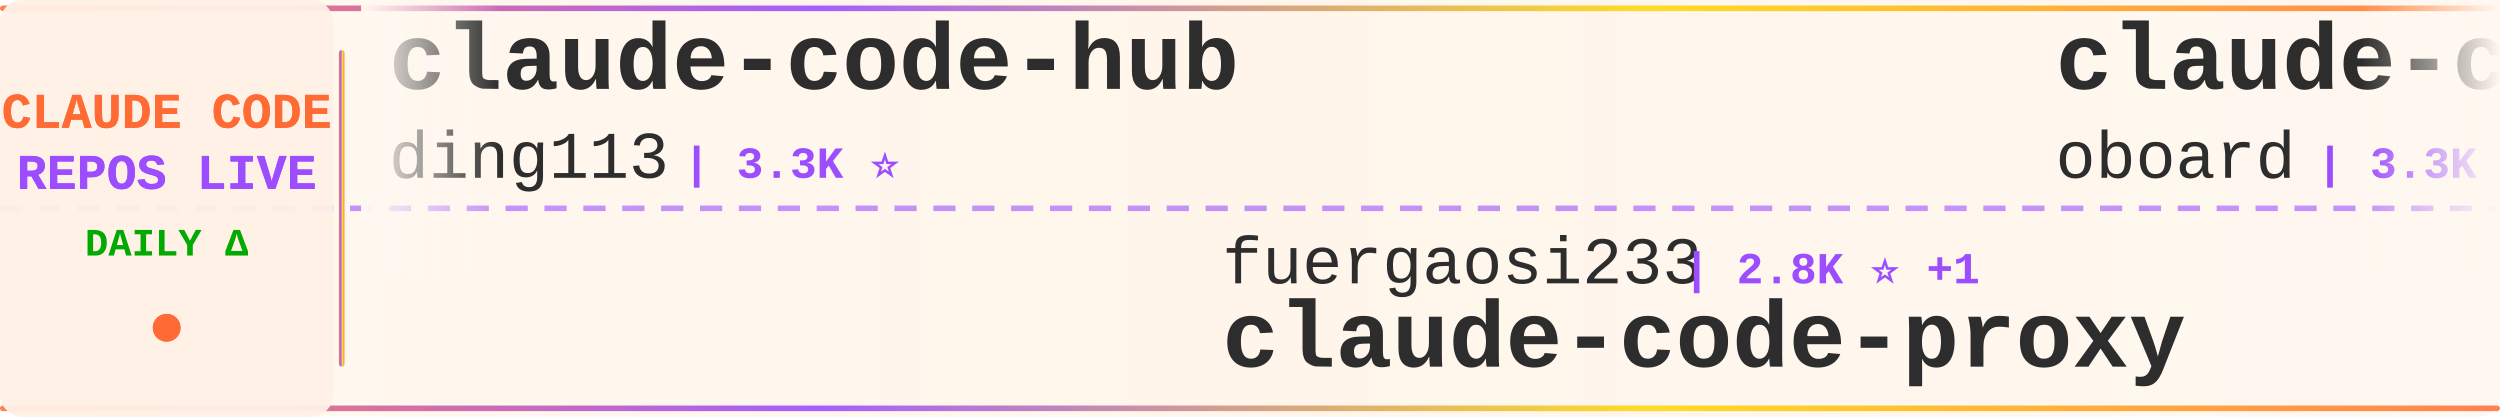
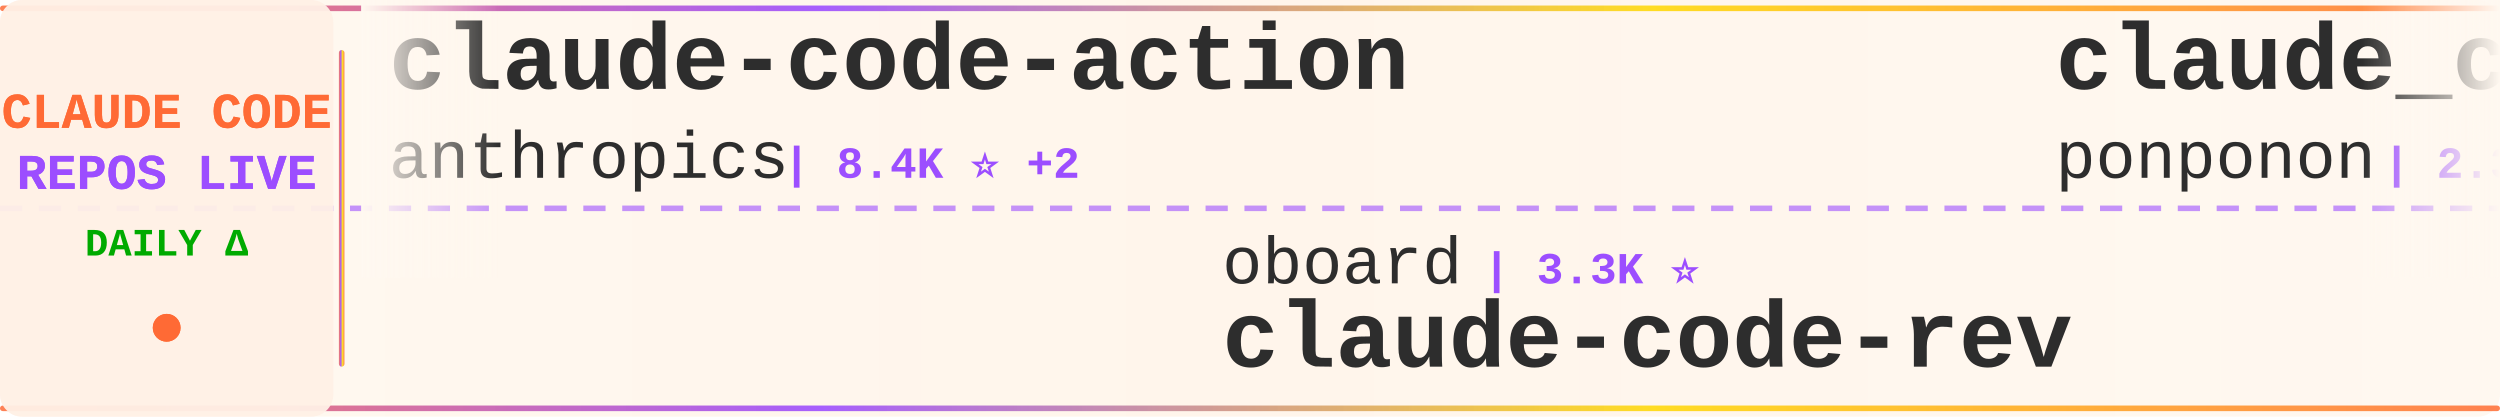
<svg xmlns="http://www.w3.org/2000/svg" width="900" height="150">
  <defs>
    <linearGradient id="tickerBg" x1="0%" y1="0%" x2="100%" y2="0%">
      <stop offset="0%" style="stop-color:#fff8f0;stop-opacity:0.98" />
      <stop offset="50%" style="stop-color:#fff5eb;stop-opacity:1" />
      <stop offset="100%" style="stop-color:#fff8f0;stop-opacity:0.98" />
    </linearGradient>
    <linearGradient id="borderGrad" x1="0%" y1="0%" x2="100%" y2="0%">
      <stop offset="0%" style="stop-color:#FF6B35;stop-opacity:0.85">
        <animate attributeName="stop-opacity" values="0.85;1;0.85" dur="2s" repeatCount="indefinite" />
      </stop>
      <stop offset="33%" style="stop-color:#9C4EFF;stop-opacity:0.9">
        <animate attributeName="stop-opacity" values="0.9;1;0.9" dur="2.2s" repeatCount="indefinite" />
      </stop>
      <stop offset="66%" style="stop-color:#FFD700;stop-opacity:0.85">
        <animate attributeName="stop-opacity" values="0.85;1;0.85" dur="1.8s" repeatCount="indefinite" />
      </stop>
      <stop offset="100%" style="stop-color:#FF6B35;stop-opacity:0.85">
        <animate attributeName="stop-opacity" values="0.85;1;0.85" dur="2s" repeatCount="indefinite" />
      </stop>
    </linearGradient>
    <filter id="textGlow">
      <feGaussianBlur stdDeviation="0.15" result="coloredBlur" />
      <feMerge>
        <feMergeNode in="coloredBlur" />
        <feMergeNode in="SourceGraphic" />
      </feMerge>
    </filter>
    <filter id="metricGlow">
      <feGaussianBlur stdDeviation="0.2" result="coloredBlur" />
      <feMerge>
        <feMergeNode in="coloredBlur" />
        <feMergeNode in="SourceGraphic" />
      </feMerge>
    </filter>
    <linearGradient id="leftFade" x1="0%" y1="0%" x2="100%" y2="0%">
      <stop offset="0%" style="stop-color:#fff8f0;stop-opacity:1" />
      <stop offset="100%" style="stop-color:#fff8f0;stop-opacity:0" />
    </linearGradient>
    <linearGradient id="rightFade" x1="0%" y1="0%" x2="100%" y2="0%">
      <stop offset="0%" style="stop-color:#fff8f0;stop-opacity:0" />
      <stop offset="100%" style="stop-color:#fff8f0;stop-opacity:1" />
    </linearGradient>
  </defs>
  <rect width="900" height="150" fill="url(#tickerBg)" rx="8" />
  <rect x="0" y="2" width="900" height="2" fill="url(#borderGrad)" rx="1" />
  <rect x="0" y="146" width="900" height="2" fill="url(#borderGrad)" rx="1" />
  <line x1="0" y1="75" x2="900" y2="75" stroke="#9C4EFF" stroke-width="2" stroke-dasharray="8 6" opacity="0.6" />
  <rect x="0" y="0" width="120" height="150" fill="#fff0e6" opacity="0.95" rx="8" />
  <text x="60" y="46" font-family="'Courier New', monospace" font-size="18" font-weight="bold" fill="#FF6B35" text-anchor="middle" filter="url(#textGlow)">
    CLAUDE CODE
  </text>
  <text x="60" y="68" font-family="'Courier New', monospace" font-size="18" font-weight="bold" fill="#9C4EFF" text-anchor="middle" filter="url(#textGlow)">
    REPOS LIVE
  </text>
  <text x="60" y="92" font-family="'Courier New', monospace" font-size="14" font-weight="bold" fill="#00aa00" text-anchor="middle">
    DAILY Δ
  </text>
  <circle cx="60" cy="118" r="5" fill="#FF6B35" filter="url(#metricGlow)">
    <animate attributeName="r" values="4;6;4" dur="1.5s" repeatCount="indefinite" />
    <animate attributeName="opacity" values="0.6;1;0.6" dur="1.5s" repeatCount="indefinite" />
  </circle>
  <rect x="122" y="18" width="2" height="114" fill="url(#borderGrad)" rx="1" />
  <clipPath id="tickerClip">
    <rect x="130" y="0" width="770" height="150" />
  </clipPath>
  <g clip-path="url(#tickerClip)">
    <g id="tickerItems">
      <animateTransform attributeName="transform" attributeType="XML" type="translate" from="0 0" to="-3000 0" dur="54s" repeatCount="indefinite" />
      <g transform="translate(0, 0)">
-         <text x="140" y="32" font-family="'Courier New', monospace" font-size="34" font-weight="bold" fill="#2d2d2d">claude-code-hub</text>
-         <text x="140" y="64" font-family="'Courier New', monospace" font-size="24" font-weight="normal" fill="#2d2d2d" opacity="1.0">ding113</text>
-         <text x="246" y="64" font-family="'Courier New', monospace" font-size="16" font-weight="bold" fill="#9C4EFF"> | 3.3K ⭐</text>
+         <text x="140" y="32" font-family="'Courier New', monospace" font-size="34" font-weight="bold" fill="#2d2d2d">claude-code-action</text>
+         <text x="140" y="64" font-family="'Courier New', monospace" font-size="24" font-weight="normal" fill="#2d2d2d" opacity="1.0">anthropics</text>
+         <text x="282" y="64" font-family="'Courier New', monospace" font-size="16" font-weight="bold" fill="#9C4EFF"> | 8.4K ⭐ +2</text>
      </g>
      <g transform="translate(300, 0)">
-         <text x="140" y="102" font-family="'Courier New', monospace" font-size="24" font-weight="normal" fill="#2d2d2d" opacity="1.0">fuergaosi233</text>
-         <text x="306" y="102" font-family="'Courier New', monospace" font-size="16" font-weight="bold" fill="#9C4EFF"> | 2.8K ⭐ +1</text>
-         <text x="140" y="132" font-family="'Courier New', monospace" font-size="34" font-weight="bold" fill="#2d2d2d">claude-code-proxy</text>
+         <text x="140" y="102" font-family="'Courier New', monospace" font-size="24" font-weight="normal" fill="#2d2d2d" opacity="1.0">oboard</text>
+         <text x="234" y="102" font-family="'Courier New', monospace" font-size="16" font-weight="bold" fill="#9C4EFF"> | 3.3K ⭐</text>
+         <text x="140" y="132" font-family="'Courier New', monospace" font-size="34" font-weight="bold" fill="#2d2d2d">claude-code-rev</text>
      </g>
      <g transform="translate(600, 0)">
-         <text x="140" y="32" font-family="'Courier New', monospace" font-size="34" font-weight="bold" fill="#2d2d2d">claude-code-rev</text>
-         <text x="140" y="64" font-family="'Courier New', monospace" font-size="24" font-weight="normal" fill="#2d2d2d" opacity="1.0">oboard</text>
-         <text x="234" y="64" font-family="'Courier New', monospace" font-size="16" font-weight="bold" fill="#9C4EFF"> | 3.3K ⭐</text>
+         <text x="140" y="32" font-family="'Courier New', monospace" font-size="34" font-weight="bold" fill="#2d2d2d">claude_code_src</text>
+         <text x="140" y="64" font-family="'Courier New', monospace" font-size="24" font-weight="normal" fill="#2d2d2d" opacity="1.0">ponponon</text>
+         <text x="258" y="64" font-family="'Courier New', monospace" font-size="16" font-weight="bold" fill="#9C4EFF"> | 2.3K ⭐</text>
      </g>
      <g transform="translate(900, 0)">
-         <text x="140" y="102" font-family="'Courier New', monospace" font-size="24" font-weight="normal" fill="#2d2d2d" opacity="1.0">pedrohcgs</text>
-         <text x="270" y="102" font-family="'Courier New', monospace" font-size="16" font-weight="bold" fill="#9C4EFF"> | 1.4K ⭐ +1</text>
-         <text x="140" y="132" font-family="'Courier New', monospace" font-size="34" font-weight="bold" fill="#2d2d2d">claude-code-my-workflow</text>
+         <text x="140" y="102" font-family="'Courier New', monospace" font-size="24" font-weight="normal" fill="#2d2d2d" opacity="1.0">anthropics</text>
+         <text x="282" y="102" font-family="'Courier New', monospace" font-size="16" font-weight="bold" fill="#9C4EFF"> | 5.6K ⭐ +1</text>
+         <text x="140" y="132" font-family="'Courier New', monospace" font-size="34" font-weight="bold" fill="#2d2d2d">claude-code-security-rev...</text>
      </g>
      <g transform="translate(1200, 0)">
-         <text x="140" y="32" font-family="'Courier New', monospace" font-size="34" font-weight="bold" fill="#2d2d2d">claude-code-local</text>
-         <text x="140" y="64" font-family="'Courier New', monospace" font-size="24" font-weight="normal" fill="#2d2d2d" opacity="1.0">nicedreamzapp</text>
-         <text x="318" y="64" font-family="'Courier New', monospace" font-size="16" font-weight="bold" fill="#9C4EFF"> | 3.0K ⭐ +2</text>
+         <text x="140" y="32" font-family="'Courier New', monospace" font-size="34" font-weight="bold" fill="#2d2d2d">claude-code-spec-workflo...</text>
+         <text x="140" y="64" font-family="'Courier New', monospace" font-size="24" font-weight="normal" fill="#2d2d2d" opacity="1.0">Pimzino</text>
+         <text x="246" y="64" font-family="'Courier New', monospace" font-size="16" font-weight="bold" fill="#9C4EFF"> | 3.8K ⭐</text>
      </g>
      <g transform="translate(1500, 0)">
-         <text x="140" y="102" font-family="'Courier New', monospace" font-size="24" font-weight="normal" fill="#2d2d2d" opacity="1.0">multica-ai</text>
-         <text x="282" y="102" font-family="'Courier New', monospace" font-size="16" font-weight="bold" fill="#9C4EFF"> | 195.6K ⭐ +44</text>
-         <text x="140" y="132" font-family="'Courier New', monospace" font-size="34" font-weight="bold" fill="#2d2d2d">andrej-karpathy-skills</text>
+         <text x="140" y="102" font-family="'Courier New', monospace" font-size="24" font-weight="normal" fill="#2d2d2d" opacity="1.0">alejandrobalderas</text>
+         <text x="366" y="102" font-family="'Courier New', monospace" font-size="16" font-weight="bold" fill="#9C4EFF"> | 2.7K ⭐ +1</text>
+         <text x="140" y="132" font-family="'Courier New', monospace" font-size="34" font-weight="bold" fill="#2d2d2d">claude-code-from-source</text>
      </g>
      <g transform="translate(1800, 0)">
-         <text x="140" y="32" font-family="'Courier New', monospace" font-size="34" font-weight="bold" fill="#2d2d2d">Claude-code</text>
-         <text x="140" y="64" font-family="'Courier New', monospace" font-size="24" font-weight="normal" fill="#2d2d2d" opacity="1.0">fazxes</text>
-         <text x="234" y="64" font-family="'Courier New', monospace" font-size="16" font-weight="bold" fill="#9C4EFF"> | 227 ⭐</text>
+         <text x="140" y="32" font-family="'Courier New', monospace" font-size="34" font-weight="bold" fill="#2d2d2d">Claude-Code</text>
+         <text x="140" y="64" font-family="'Courier New', monospace" font-size="24" font-weight="normal" fill="#2d2d2d" opacity="1.0">KPR111</text>
+         <text x="234" y="64" font-family="'Courier New', monospace" font-size="16" font-weight="bold" fill="#9C4EFF"> | 18 ⭐</text>
      </g>
      <g transform="translate(2100, 0)">
-         <text x="140" y="102" font-family="'Courier New', monospace" font-size="24" font-weight="normal" fill="#2d2d2d" opacity="1.0">disler</text>
-         <text x="234" y="102" font-family="'Courier New', monospace" font-size="16" font-weight="bold" fill="#9C4EFF"> | 1.5K ⭐ +1</text>
-         <text x="140" y="132" font-family="'Courier New', monospace" font-size="34" font-weight="bold" fill="#2d2d2d">pi-vs-claude-code</text>
+         <text x="140" y="102" font-family="'Courier New', monospace" font-size="24" font-weight="normal" fill="#2d2d2d" opacity="1.0">VILA-Lab</text>
+         <text x="258" y="102" font-family="'Courier New', monospace" font-size="16" font-weight="bold" fill="#9C4EFF"> | 2.0K ⭐ -1</text>
+         <text x="140" y="132" font-family="'Courier New', monospace" font-size="34" font-weight="bold" fill="#2d2d2d">Dive-into-Claude-Code</text>
      </g>
      <g transform="translate(2400, 0)">
-         <text x="140" y="32" font-family="'Courier New', monospace" font-size="34" font-weight="bold" fill="#2d2d2d">skills</text>
-         <text x="140" y="64" font-family="'Courier New', monospace" font-size="24" font-weight="normal" fill="#2d2d2d" opacity="1.0">anthropics</text>
-         <text x="282" y="64" font-family="'Courier New', monospace" font-size="16" font-weight="bold" fill="#9C4EFF"> | 163.6K ⭐ +51</text>
+         <text x="140" y="32" font-family="'Courier New', monospace" font-size="34" font-weight="bold" fill="#2d2d2d">claude-code-guide</text>
+         <text x="140" y="64" font-family="'Courier New', monospace" font-size="24" font-weight="normal" fill="#2d2d2d" opacity="1.0">zebbern</text>
+         <text x="246" y="64" font-family="'Courier New', monospace" font-size="16" font-weight="bold" fill="#9C4EFF"> | 4.4K ⭐ +1</text>
      </g>
      <g transform="translate(2700, 0)">
-         <text x="140" y="102" font-family="'Courier New', monospace" font-size="24" font-weight="normal" fill="#2d2d2d" opacity="1.0">Njengah</text>
-         <text x="246" y="102" font-family="'Courier New', monospace" font-size="16" font-weight="bold" fill="#9C4EFF"> | 1.9K ⭐</text>
-         <text x="140" y="132" font-family="'Courier New', monospace" font-size="34" font-weight="bold" fill="#2d2d2d">claude-code-cheat-sheet</text>
+         <text x="140" y="102" font-family="'Courier New', monospace" font-size="24" font-weight="normal" fill="#2d2d2d" opacity="1.0">frankbria</text>
+         <text x="270" y="102" font-family="'Courier New', monospace" font-size="16" font-weight="bold" fill="#9C4EFF"> | 9.6K ⭐ +1</text>
+         <text x="140" y="132" font-family="'Courier New', monospace" font-size="34" font-weight="bold" fill="#2d2d2d">ralph-claude-code</text>
      </g>
      <g transform="translate(3000, 0)">
-         <text x="140" y="32" font-family="'Courier New', monospace" font-size="34" font-weight="bold" fill="#2d2d2d">claude-code-hub</text>
-         <text x="140" y="64" font-family="'Courier New', monospace" font-size="24" font-weight="normal" fill="#2d2d2d" opacity="1.0">ding113</text>
-         <text x="246" y="64" font-family="'Courier New', monospace" font-size="16" font-weight="bold" fill="#9C4EFF"> | 3.3K ⭐</text>
+         <text x="140" y="32" font-family="'Courier New', monospace" font-size="34" font-weight="bold" fill="#2d2d2d">claude-code-action</text>
+         <text x="140" y="64" font-family="'Courier New', monospace" font-size="24" font-weight="normal" fill="#2d2d2d" opacity="1.0">anthropics</text>
+         <text x="282" y="64" font-family="'Courier New', monospace" font-size="16" font-weight="bold" fill="#9C4EFF"> | 8.4K ⭐ +2</text>
      </g>
      <g transform="translate(3300, 0)">
-         <text x="140" y="102" font-family="'Courier New', monospace" font-size="24" font-weight="normal" fill="#2d2d2d" opacity="1.0">fuergaosi233</text>
-         <text x="306" y="102" font-family="'Courier New', monospace" font-size="16" font-weight="bold" fill="#9C4EFF"> | 2.8K ⭐ +1</text>
-         <text x="140" y="132" font-family="'Courier New', monospace" font-size="34" font-weight="bold" fill="#2d2d2d">claude-code-proxy</text>
+         <text x="140" y="102" font-family="'Courier New', monospace" font-size="24" font-weight="normal" fill="#2d2d2d" opacity="1.0">oboard</text>
+         <text x="234" y="102" font-family="'Courier New', monospace" font-size="16" font-weight="bold" fill="#9C4EFF"> | 3.3K ⭐</text>
+         <text x="140" y="132" font-family="'Courier New', monospace" font-size="34" font-weight="bold" fill="#2d2d2d">claude-code-rev</text>
      </g>
      <g transform="translate(3600, 0)">
-         <text x="140" y="32" font-family="'Courier New', monospace" font-size="34" font-weight="bold" fill="#2d2d2d">claude-code-rev</text>
-         <text x="140" y="64" font-family="'Courier New', monospace" font-size="24" font-weight="normal" fill="#2d2d2d" opacity="1.0">oboard</text>
-         <text x="234" y="64" font-family="'Courier New', monospace" font-size="16" font-weight="bold" fill="#9C4EFF"> | 3.3K ⭐</text>
+         <text x="140" y="32" font-family="'Courier New', monospace" font-size="34" font-weight="bold" fill="#2d2d2d">claude_code_src</text>
+         <text x="140" y="64" font-family="'Courier New', monospace" font-size="24" font-weight="normal" fill="#2d2d2d" opacity="1.0">ponponon</text>
+         <text x="258" y="64" font-family="'Courier New', monospace" font-size="16" font-weight="bold" fill="#9C4EFF"> | 2.3K ⭐</text>
      </g>
      <g transform="translate(3900, 0)">
-         <text x="140" y="102" font-family="'Courier New', monospace" font-size="24" font-weight="normal" fill="#2d2d2d" opacity="1.0">pedrohcgs</text>
-         <text x="270" y="102" font-family="'Courier New', monospace" font-size="16" font-weight="bold" fill="#9C4EFF"> | 1.4K ⭐ +1</text>
-         <text x="140" y="132" font-family="'Courier New', monospace" font-size="34" font-weight="bold" fill="#2d2d2d">claude-code-my-workflow</text>
+         <text x="140" y="102" font-family="'Courier New', monospace" font-size="24" font-weight="normal" fill="#2d2d2d" opacity="1.0">anthropics</text>
+         <text x="282" y="102" font-family="'Courier New', monospace" font-size="16" font-weight="bold" fill="#9C4EFF"> | 5.6K ⭐ +1</text>
+         <text x="140" y="132" font-family="'Courier New', monospace" font-size="34" font-weight="bold" fill="#2d2d2d">claude-code-security-rev...</text>
      </g>
    </g>
  </g>
  <rect x="130" y="0" width="50" height="100" fill="url(#leftFade)" />
  <rect x="850" y="0" width="50" height="100" fill="url(#rightFade)" />
</svg>
